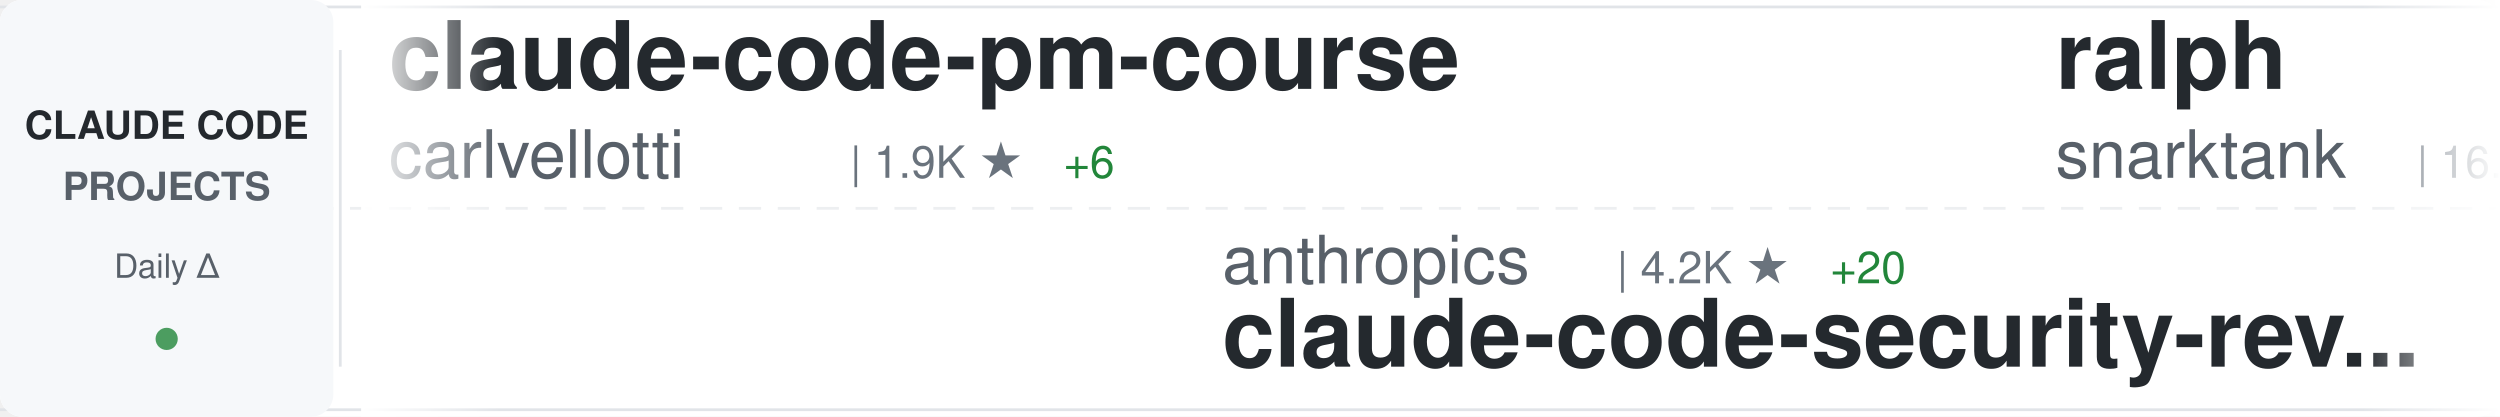
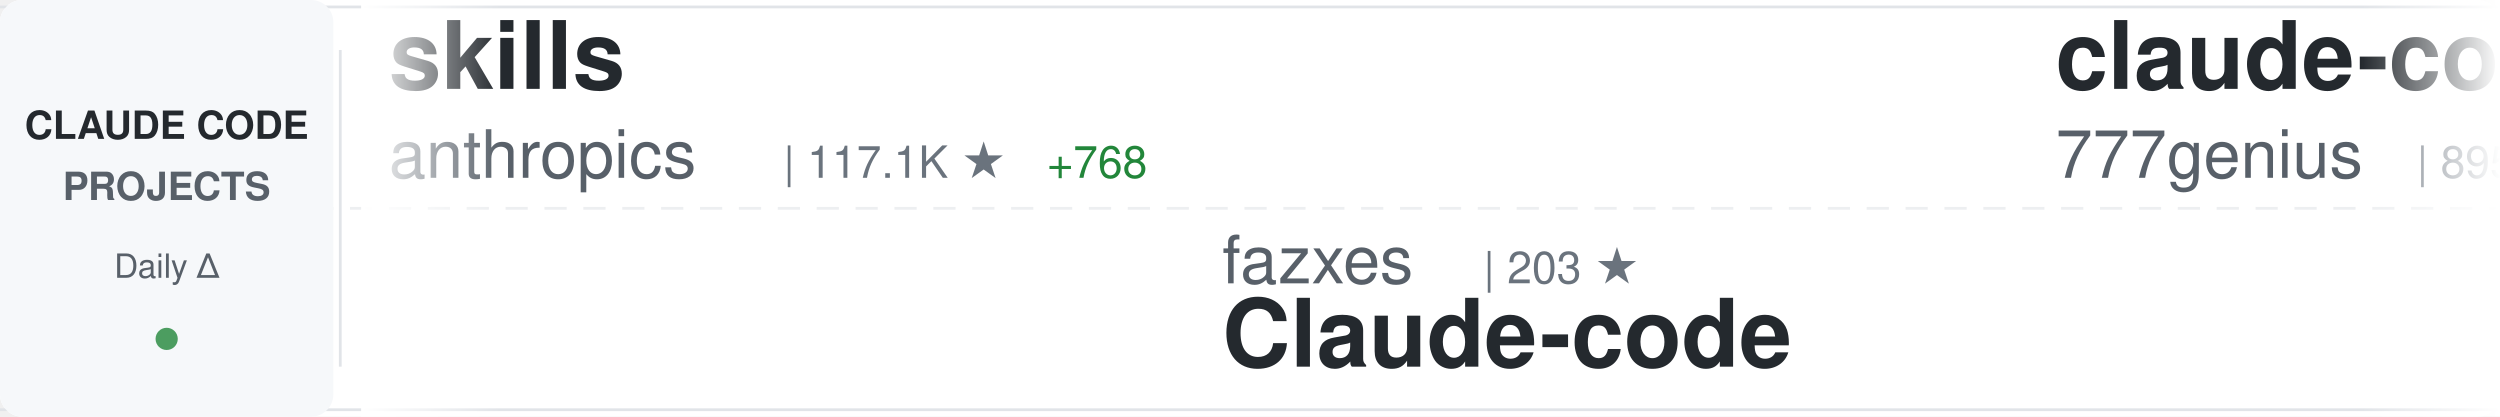
<svg xmlns="http://www.w3.org/2000/svg" width="900" height="150">
  <defs>
    <linearGradient id="awesomeLeftFade" x1="0%" y1="0%" x2="100%" y2="0%">
      <stop offset="0%" style="stop-color:#ffffff;stop-opacity:1" />
      <stop offset="100%" style="stop-color:#ffffff;stop-opacity:0" />
    </linearGradient>
    <linearGradient id="awesomeRightFade" x1="0%" y1="0%" x2="100%" y2="0%">
      <stop offset="0%" style="stop-color:#ffffff;stop-opacity:0" />
      <stop offset="100%" style="stop-color:#ffffff;stop-opacity:1" />
    </linearGradient>
  </defs>
  <rect width="900" height="150" fill="#ffffff" rx="8" />
  <rect x="0" y="2" width="900" height="1" fill="#e1e4e8" />
  <rect x="0" y="147" width="900" height="1" fill="#e1e4e8" />
  <line x1="0" y1="75" x2="900" y2="75" stroke="#e1e4e8" stroke-width="1" stroke-dasharray="8 6" opacity="0.6" />
  <rect x="0" y="0" width="120" height="150" fill="#f6f8fa" rx="8" />
  <text x="60" y="50" font-family="-apple-system, BlinkMacSystemFont, 'Segoe UI', Helvetica, Arial, sans-serif" font-size="14" font-weight="600" fill="#24292e" text-anchor="middle">CLAUDE CODE</text>
  <text x="60" y="72" font-family="-apple-system, BlinkMacSystemFont, 'Segoe UI', Helvetica, Arial, sans-serif" font-size="14" font-weight="600" fill="#586069" text-anchor="middle">PROJECTS</text>
  <text x="60" y="100" font-family="-apple-system, BlinkMacSystemFont, 'Segoe UI', Helvetica, Arial, sans-serif" font-size="12" font-weight="500" fill="#586069" text-anchor="middle">Daily Δ</text>
  <circle cx="60" cy="122" r="4" fill="#22863a" opacity="0.8" />
  <rect x="122" y="18" width="1" height="114" fill="#e1e4e8" />
  <clipPath id="awesomeTickerClip">
    <rect x="130" y="0" width="770" height="150" />
  </clipPath>
  <g clip-path="url(#awesomeTickerClip)">
    <g id="awesomeTickerItems">
      <animateTransform attributeName="transform" attributeType="XML" type="translate" from="0 0" to="-3000 0" dur="54s" repeatCount="indefinite" />
      <g transform="translate(0, 0)">
-         <text x="140" y="32" font-family="-apple-system, BlinkMacSystemFont, 'Segoe UI', Helvetica, Arial, sans-serif" font-size="34" font-weight="600" fill="#24292e">claude-code-pm-course</text>
-         <text x="140" y="64" font-family="-apple-system, BlinkMacSystemFont, 'Segoe UI', Helvetica, Arial, sans-serif" font-size="24" font-weight="400" fill="#586069">carlvellotti</text>
-         <text x="306" y="64" font-family="-apple-system, BlinkMacSystemFont, 'Segoe UI', Helvetica, Arial, sans-serif" font-size="16" font-weight="500" fill="#6a737d">| 1.9K ★</text>
-         <text x="383" y="64" font-family="-apple-system, BlinkMacSystemFont, 'Segoe UI', Helvetica, Arial, sans-serif" font-size="16" font-weight="500" fill="#22863a"> +6</text>
+         <text x="140" y="32" font-family="-apple-system, BlinkMacSystemFont, 'Segoe UI', Helvetica, Arial, sans-serif" font-size="34" font-weight="600" fill="#24292e">skills</text>
+         <text x="140" y="64" font-family="-apple-system, BlinkMacSystemFont, 'Segoe UI', Helvetica, Arial, sans-serif" font-size="24" font-weight="400" fill="#586069">anthropics</text>
+         <text x="282" y="64" font-family="-apple-system, BlinkMacSystemFont, 'Segoe UI', Helvetica, Arial, sans-serif" font-size="16" font-weight="500" fill="#6a737d">| 117.1K ★</text>
+         <text x="377" y="64" font-family="-apple-system, BlinkMacSystemFont, 'Segoe UI', Helvetica, Arial, sans-serif" font-size="16" font-weight="500" fill="#22863a"> +768</text>
      </g>
      <g transform="translate(300, 0)">
-         <text x="140" y="102" font-family="-apple-system, BlinkMacSystemFont, 'Segoe UI', Helvetica, Arial, sans-serif" font-size="24" font-weight="400" fill="#586069">anthropics</text>
-         <text x="282" y="102" font-family="-apple-system, BlinkMacSystemFont, 'Segoe UI', Helvetica, Arial, sans-serif" font-size="16" font-weight="500" fill="#6a737d">| 4.2K ★</text>
-         <text x="359" y="102" font-family="-apple-system, BlinkMacSystemFont, 'Segoe UI', Helvetica, Arial, sans-serif" font-size="16" font-weight="500" fill="#22863a"> +20</text>
-         <text x="140" y="132" font-family="-apple-system, BlinkMacSystemFont, 'Segoe UI', Helvetica, Arial, sans-serif" font-size="34" font-weight="600" fill="#24292e">claude-code-security-rev...</text>
+         <text x="140" y="102" font-family="-apple-system, BlinkMacSystemFont, 'Segoe UI', Helvetica, Arial, sans-serif" font-size="24" font-weight="400" fill="#586069">fazxes</text>
+         <text x="234" y="102" font-family="-apple-system, BlinkMacSystemFont, 'Segoe UI', Helvetica, Arial, sans-serif" font-size="16" font-weight="500" fill="#6a737d">| 203 ★</text>
+         <text x="140" y="132" font-family="-apple-system, BlinkMacSystemFont, 'Segoe UI', Helvetica, Arial, sans-serif" font-size="34" font-weight="600" fill="#24292e">Claude-code</text>
      </g>
      <g transform="translate(600, 0)">
-         <text x="140" y="32" font-family="-apple-system, BlinkMacSystemFont, 'Segoe UI', Helvetica, Arial, sans-serif" font-size="34" font-weight="600" fill="#24292e">ralph</text>
-         <text x="140" y="64" font-family="-apple-system, BlinkMacSystemFont, 'Segoe UI', Helvetica, Arial, sans-serif" font-size="24" font-weight="400" fill="#586069">snarktank</text>
-         <text x="270" y="64" font-family="-apple-system, BlinkMacSystemFont, 'Segoe UI', Helvetica, Arial, sans-serif" font-size="16" font-weight="500" fill="#6a737d">| 16.7K ★</text>
-         <text x="356" y="64" font-family="-apple-system, BlinkMacSystemFont, 'Segoe UI', Helvetica, Arial, sans-serif" font-size="16" font-weight="500" fill="#22863a"> +486</text>
+         <text x="140" y="32" font-family="-apple-system, BlinkMacSystemFont, 'Segoe UI', Helvetica, Arial, sans-serif" font-size="34" font-weight="600" fill="#24292e">claude-code-source-code</text>
+         <text x="140" y="64" font-family="-apple-system, BlinkMacSystemFont, 'Segoe UI', Helvetica, Arial, sans-serif" font-size="24" font-weight="400" fill="#586069">777genius</text>
+         <text x="270" y="64" font-family="-apple-system, BlinkMacSystemFont, 'Segoe UI', Helvetica, Arial, sans-serif" font-size="16" font-weight="500" fill="#6a737d">| 895 ★</text>
      </g>
      <g transform="translate(900, 0)">
-         <text x="140" y="102" font-family="-apple-system, BlinkMacSystemFont, 'Segoe UI', Helvetica, Arial, sans-serif" font-size="24" font-weight="400" fill="#586069">edmund-io</text>
-         <text x="270" y="102" font-family="-apple-system, BlinkMacSystemFont, 'Segoe UI', Helvetica, Arial, sans-serif" font-size="16" font-weight="500" fill="#6a737d">| 1.4K ★</text>
-         <text x="347" y="102" font-family="-apple-system, BlinkMacSystemFont, 'Segoe UI', Helvetica, Arial, sans-serif" font-size="16" font-weight="500" fill="#22863a"> +2</text>
-         <text x="140" y="132" font-family="-apple-system, BlinkMacSystemFont, 'Segoe UI', Helvetica, Arial, sans-serif" font-size="34" font-weight="600" fill="#24292e">edmunds-claude-code</text>
+         <text x="140" y="102" font-family="-apple-system, BlinkMacSystemFont, 'Segoe UI', Helvetica, Arial, sans-serif" font-size="24" font-weight="400" fill="#586069">ghuntley</text>
+         <text x="258" y="102" font-family="-apple-system, BlinkMacSystemFont, 'Segoe UI', Helvetica, Arial, sans-serif" font-size="16" font-weight="500" fill="#6a737d">| 971 ★</text>
+         <text x="140" y="132" font-family="-apple-system, BlinkMacSystemFont, 'Segoe UI', Helvetica, Arial, sans-serif" font-size="34" font-weight="600" fill="#24292e">claude-code-source-code-...</text>
      </g>
      <g transform="translate(1200, 0)">
-         <text x="140" y="32" font-family="-apple-system, BlinkMacSystemFont, 'Segoe UI', Helvetica, Arial, sans-serif" font-size="34" font-weight="600" fill="#24292e">claude-skills</text>
-         <text x="140" y="64" font-family="-apple-system, BlinkMacSystemFont, 'Segoe UI', Helvetica, Arial, sans-serif" font-size="24" font-weight="400" fill="#586069">alirezarezvani</text>
-         <text x="330" y="64" font-family="-apple-system, BlinkMacSystemFont, 'Segoe UI', Helvetica, Arial, sans-serif" font-size="16" font-weight="500" fill="#6a737d">| 11.0K ★</text>
-         <text x="416" y="64" font-family="-apple-system, BlinkMacSystemFont, 'Segoe UI', Helvetica, Arial, sans-serif" font-size="16" font-weight="500" fill="#22863a"> +195</text>
+         <text x="140" y="32" font-family="-apple-system, BlinkMacSystemFont, 'Segoe UI', Helvetica, Arial, sans-serif" font-size="34" font-weight="600" fill="#24292e">claude-code-spec-workflo...</text>
+         <text x="140" y="64" font-family="-apple-system, BlinkMacSystemFont, 'Segoe UI', Helvetica, Arial, sans-serif" font-size="24" font-weight="400" fill="#586069">Pimzino</text>
+         <text x="246" y="64" font-family="-apple-system, BlinkMacSystemFont, 'Segoe UI', Helvetica, Arial, sans-serif" font-size="16" font-weight="500" fill="#6a737d">| 3.6K ★</text>
+         <text x="323" y="64" font-family="-apple-system, BlinkMacSystemFont, 'Segoe UI', Helvetica, Arial, sans-serif" font-size="16" font-weight="500" fill="#22863a"> +6</text>
      </g>
      <g transform="translate(1500, 0)">
-         <text x="140" y="102" font-family="-apple-system, BlinkMacSystemFont, 'Segoe UI', Helvetica, Arial, sans-serif" font-size="24" font-weight="400" fill="#586069">Maciek-roboblog</text>
-         <text x="342" y="102" font-family="-apple-system, BlinkMacSystemFont, 'Segoe UI', Helvetica, Arial, sans-serif" font-size="16" font-weight="500" fill="#6a737d">| 7.5K ★</text>
-         <text x="419" y="102" font-family="-apple-system, BlinkMacSystemFont, 'Segoe UI', Helvetica, Arial, sans-serif" font-size="16" font-weight="500" fill="#22863a"> +26</text>
-         <text x="140" y="132" font-family="-apple-system, BlinkMacSystemFont, 'Segoe UI', Helvetica, Arial, sans-serif" font-size="34" font-weight="600" fill="#24292e">Claude-Code-Usage-Monito...</text>
+         <text x="140" y="102" font-family="-apple-system, BlinkMacSystemFont, 'Segoe UI', Helvetica, Arial, sans-serif" font-size="24" font-weight="400" fill="#586069">shareAI-lab</text>
+         <text x="294" y="102" font-family="-apple-system, BlinkMacSystemFont, 'Segoe UI', Helvetica, Arial, sans-serif" font-size="16" font-weight="500" fill="#6a737d">| 53.2K ★</text>
+         <text x="380" y="102" font-family="-apple-system, BlinkMacSystemFont, 'Segoe UI', Helvetica, Arial, sans-serif" font-size="16" font-weight="500" fill="#22863a"> +588</text>
+         <text x="140" y="132" font-family="-apple-system, BlinkMacSystemFont, 'Segoe UI', Helvetica, Arial, sans-serif" font-size="34" font-weight="600" fill="#24292e">learn-claude-code</text>
      </g>
      <g transform="translate(1800, 0)">
-         <text x="140" y="32" font-family="-apple-system, BlinkMacSystemFont, 'Segoe UI', Helvetica, Arial, sans-serif" font-size="34" font-weight="600" fill="#24292e">Claude-Code-Game-Studios</text>
-         <text x="140" y="64" font-family="-apple-system, BlinkMacSystemFont, 'Segoe UI', Helvetica, Arial, sans-serif" font-size="24" font-weight="400" fill="#586069">Donchitos</text>
-         <text x="270" y="64" font-family="-apple-system, BlinkMacSystemFont, 'Segoe UI', Helvetica, Arial, sans-serif" font-size="16" font-weight="500" fill="#6a737d">| 9.1K ★</text>
-         <text x="347" y="64" font-family="-apple-system, BlinkMacSystemFont, 'Segoe UI', Helvetica, Arial, sans-serif" font-size="16" font-weight="500" fill="#22863a"> +366</text>
+         <text x="140" y="32" font-family="-apple-system, BlinkMacSystemFont, 'Segoe UI', Helvetica, Arial, sans-serif" font-size="34" font-weight="600" fill="#24292e">Claude-code</text>
+         <text x="140" y="64" font-family="-apple-system, BlinkMacSystemFont, 'Segoe UI', Helvetica, Arial, sans-serif" font-size="24" font-weight="400" fill="#586069">zstmfhy</text>
+         <text x="246" y="64" font-family="-apple-system, BlinkMacSystemFont, 'Segoe UI', Helvetica, Arial, sans-serif" font-size="16" font-weight="500" fill="#6a737d">| 192 ★</text>
+         <text x="314" y="64" font-family="-apple-system, BlinkMacSystemFont, 'Segoe UI', Helvetica, Arial, sans-serif" font-size="16" font-weight="500" fill="#22863a"> +1</text>
      </g>
      <g transform="translate(2100, 0)">
-         <text x="140" y="102" font-family="-apple-system, BlinkMacSystemFont, 'Segoe UI', Helvetica, Arial, sans-serif" font-size="24" font-weight="400" fill="#586069">Yeachan-Heo</text>
-         <text x="294" y="102" font-family="-apple-system, BlinkMacSystemFont, 'Segoe UI', Helvetica, Arial, sans-serif" font-size="16" font-weight="500" fill="#6a737d">| 28.6K ★</text>
-         <text x="380" y="102" font-family="-apple-system, BlinkMacSystemFont, 'Segoe UI', Helvetica, Arial, sans-serif" font-size="16" font-weight="500" fill="#22863a"> +401</text>
-         <text x="140" y="132" font-family="-apple-system, BlinkMacSystemFont, 'Segoe UI', Helvetica, Arial, sans-serif" font-size="34" font-weight="600" fill="#24292e">oh-my-claudecode</text>
+         <text x="140" y="102" font-family="-apple-system, BlinkMacSystemFont, 'Segoe UI', Helvetica, Arial, sans-serif" font-size="24" font-weight="400" fill="#586069">eyaltoledano</text>
+         <text x="306" y="102" font-family="-apple-system, BlinkMacSystemFont, 'Segoe UI', Helvetica, Arial, sans-serif" font-size="16" font-weight="500" fill="#6a737d">| 26.5K ★</text>
+         <text x="392" y="102" font-family="-apple-system, BlinkMacSystemFont, 'Segoe UI', Helvetica, Arial, sans-serif" font-size="16" font-weight="500" fill="#22863a"> +25</text>
+         <text x="140" y="132" font-family="-apple-system, BlinkMacSystemFont, 'Segoe UI', Helvetica, Arial, sans-serif" font-size="34" font-weight="600" fill="#24292e">claude-task-master</text>
      </g>
      <g transform="translate(2400, 0)">
-         <text x="140" y="32" font-family="-apple-system, BlinkMacSystemFont, 'Segoe UI', Helvetica, Arial, sans-serif" font-size="34" font-weight="600" fill="#24292e">nanoclaw</text>
-         <text x="140" y="64" font-family="-apple-system, BlinkMacSystemFont, 'Segoe UI', Helvetica, Arial, sans-serif" font-size="24" font-weight="400" fill="#586069">qwibitai</text>
-         <text x="258" y="64" font-family="-apple-system, BlinkMacSystemFont, 'Segoe UI', Helvetica, Arial, sans-serif" font-size="16" font-weight="500" fill="#6a737d">| 27.2K ★</text>
-         <text x="344" y="64" font-family="-apple-system, BlinkMacSystemFont, 'Segoe UI', Helvetica, Arial, sans-serif" font-size="16" font-weight="500" fill="#22863a"> +62</text>
+         <text x="140" y="32" font-family="-apple-system, BlinkMacSystemFont, 'Segoe UI', Helvetica, Arial, sans-serif" font-size="34" font-weight="600" fill="#24292e">my-claude-code-setup</text>
+         <text x="140" y="64" font-family="-apple-system, BlinkMacSystemFont, 'Segoe UI', Helvetica, Arial, sans-serif" font-size="24" font-weight="400" fill="#586069">centminmod</text>
+         <text x="282" y="64" font-family="-apple-system, BlinkMacSystemFont, 'Segoe UI', Helvetica, Arial, sans-serif" font-size="16" font-weight="500" fill="#6a737d">| 2.2K ★</text>
+         <text x="359" y="64" font-family="-apple-system, BlinkMacSystemFont, 'Segoe UI', Helvetica, Arial, sans-serif" font-size="16" font-weight="500" fill="#22863a"> +2</text>
      </g>
      <g transform="translate(2700, 0)">
-         <text x="140" y="102" font-family="-apple-system, BlinkMacSystemFont, 'Segoe UI', Helvetica, Arial, sans-serif" font-size="24" font-weight="400" fill="#586069">lintsinghua</text>
-         <text x="294" y="102" font-family="-apple-system, BlinkMacSystemFont, 'Segoe UI', Helvetica, Arial, sans-serif" font-size="16" font-weight="500" fill="#6a737d">| 2.7K ★</text>
-         <text x="371" y="102" font-family="-apple-system, BlinkMacSystemFont, 'Segoe UI', Helvetica, Arial, sans-serif" font-size="16" font-weight="500" fill="#22863a"> +46</text>
-         <text x="140" y="132" font-family="-apple-system, BlinkMacSystemFont, 'Segoe UI', Helvetica, Arial, sans-serif" font-size="34" font-weight="600" fill="#24292e">claude-code-book</text>
+         <text x="140" y="102" font-family="-apple-system, BlinkMacSystemFont, 'Segoe UI', Helvetica, Arial, sans-serif" font-size="24" font-weight="400" fill="#586069">JrCx7scC</text>
+         <text x="258" y="102" font-family="-apple-system, BlinkMacSystemFont, 'Segoe UI', Helvetica, Arial, sans-serif" font-size="16" font-weight="500" fill="#6a737d">| 337 ★</text>
+         <text x="326" y="102" font-family="-apple-system, BlinkMacSystemFont, 'Segoe UI', Helvetica, Arial, sans-serif" font-size="16" font-weight="500" fill="#22863a"> +2</text>
+         <text x="140" y="132" font-family="-apple-system, BlinkMacSystemFont, 'Segoe UI', Helvetica, Arial, sans-serif" font-size="34" font-weight="600" fill="#24292e">claude-code-source</text>
      </g>
      <g transform="translate(3000, 0)">
-         <text x="140" y="32" font-family="-apple-system, BlinkMacSystemFont, 'Segoe UI', Helvetica, Arial, sans-serif" font-size="34" font-weight="600" fill="#24292e">claude-code-pm-course</text>
-         <text x="140" y="64" font-family="-apple-system, BlinkMacSystemFont, 'Segoe UI', Helvetica, Arial, sans-serif" font-size="24" font-weight="400" fill="#586069">carlvellotti</text>
-         <text x="306" y="64" font-family="-apple-system, BlinkMacSystemFont, 'Segoe UI', Helvetica, Arial, sans-serif" font-size="16" font-weight="500" fill="#6a737d">| 1.9K ★</text>
-         <text x="383" y="64" font-family="-apple-system, BlinkMacSystemFont, 'Segoe UI', Helvetica, Arial, sans-serif" font-size="16" font-weight="500" fill="#22863a"> +6</text>
+         <text x="140" y="32" font-family="-apple-system, BlinkMacSystemFont, 'Segoe UI', Helvetica, Arial, sans-serif" font-size="34" font-weight="600" fill="#24292e">skills</text>
+         <text x="140" y="64" font-family="-apple-system, BlinkMacSystemFont, 'Segoe UI', Helvetica, Arial, sans-serif" font-size="24" font-weight="400" fill="#586069">anthropics</text>
+         <text x="282" y="64" font-family="-apple-system, BlinkMacSystemFont, 'Segoe UI', Helvetica, Arial, sans-serif" font-size="16" font-weight="500" fill="#6a737d">| 117.1K ★</text>
+         <text x="377" y="64" font-family="-apple-system, BlinkMacSystemFont, 'Segoe UI', Helvetica, Arial, sans-serif" font-size="16" font-weight="500" fill="#22863a"> +768</text>
      </g>
      <g transform="translate(3300, 0)">
-         <text x="140" y="102" font-family="-apple-system, BlinkMacSystemFont, 'Segoe UI', Helvetica, Arial, sans-serif" font-size="24" font-weight="400" fill="#586069">anthropics</text>
-         <text x="282" y="102" font-family="-apple-system, BlinkMacSystemFont, 'Segoe UI', Helvetica, Arial, sans-serif" font-size="16" font-weight="500" fill="#6a737d">| 4.2K ★</text>
-         <text x="359" y="102" font-family="-apple-system, BlinkMacSystemFont, 'Segoe UI', Helvetica, Arial, sans-serif" font-size="16" font-weight="500" fill="#22863a"> +20</text>
-         <text x="140" y="132" font-family="-apple-system, BlinkMacSystemFont, 'Segoe UI', Helvetica, Arial, sans-serif" font-size="34" font-weight="600" fill="#24292e">claude-code-security-rev...</text>
+         <text x="140" y="102" font-family="-apple-system, BlinkMacSystemFont, 'Segoe UI', Helvetica, Arial, sans-serif" font-size="24" font-weight="400" fill="#586069">fazxes</text>
+         <text x="234" y="102" font-family="-apple-system, BlinkMacSystemFont, 'Segoe UI', Helvetica, Arial, sans-serif" font-size="16" font-weight="500" fill="#6a737d">| 203 ★</text>
+         <text x="140" y="132" font-family="-apple-system, BlinkMacSystemFont, 'Segoe UI', Helvetica, Arial, sans-serif" font-size="34" font-weight="600" fill="#24292e">Claude-code</text>
      </g>
      <g transform="translate(3600, 0)">
-         <text x="140" y="32" font-family="-apple-system, BlinkMacSystemFont, 'Segoe UI', Helvetica, Arial, sans-serif" font-size="34" font-weight="600" fill="#24292e">ralph</text>
-         <text x="140" y="64" font-family="-apple-system, BlinkMacSystemFont, 'Segoe UI', Helvetica, Arial, sans-serif" font-size="24" font-weight="400" fill="#586069">snarktank</text>
-         <text x="270" y="64" font-family="-apple-system, BlinkMacSystemFont, 'Segoe UI', Helvetica, Arial, sans-serif" font-size="16" font-weight="500" fill="#6a737d">| 16.7K ★</text>
-         <text x="356" y="64" font-family="-apple-system, BlinkMacSystemFont, 'Segoe UI', Helvetica, Arial, sans-serif" font-size="16" font-weight="500" fill="#22863a"> +486</text>
+         <text x="140" y="32" font-family="-apple-system, BlinkMacSystemFont, 'Segoe UI', Helvetica, Arial, sans-serif" font-size="34" font-weight="600" fill="#24292e">claude-code-source-code</text>
+         <text x="140" y="64" font-family="-apple-system, BlinkMacSystemFont, 'Segoe UI', Helvetica, Arial, sans-serif" font-size="24" font-weight="400" fill="#586069">777genius</text>
+         <text x="270" y="64" font-family="-apple-system, BlinkMacSystemFont, 'Segoe UI', Helvetica, Arial, sans-serif" font-size="16" font-weight="500" fill="#6a737d">| 895 ★</text>
      </g>
      <g transform="translate(3900, 0)">
-         <text x="140" y="102" font-family="-apple-system, BlinkMacSystemFont, 'Segoe UI', Helvetica, Arial, sans-serif" font-size="24" font-weight="400" fill="#586069">edmund-io</text>
-         <text x="270" y="102" font-family="-apple-system, BlinkMacSystemFont, 'Segoe UI', Helvetica, Arial, sans-serif" font-size="16" font-weight="500" fill="#6a737d">| 1.4K ★</text>
-         <text x="347" y="102" font-family="-apple-system, BlinkMacSystemFont, 'Segoe UI', Helvetica, Arial, sans-serif" font-size="16" font-weight="500" fill="#22863a"> +2</text>
-         <text x="140" y="132" font-family="-apple-system, BlinkMacSystemFont, 'Segoe UI', Helvetica, Arial, sans-serif" font-size="34" font-weight="600" fill="#24292e">edmunds-claude-code</text>
+         <text x="140" y="102" font-family="-apple-system, BlinkMacSystemFont, 'Segoe UI', Helvetica, Arial, sans-serif" font-size="24" font-weight="400" fill="#586069">ghuntley</text>
+         <text x="258" y="102" font-family="-apple-system, BlinkMacSystemFont, 'Segoe UI', Helvetica, Arial, sans-serif" font-size="16" font-weight="500" fill="#6a737d">| 971 ★</text>
+         <text x="140" y="132" font-family="-apple-system, BlinkMacSystemFont, 'Segoe UI', Helvetica, Arial, sans-serif" font-size="34" font-weight="600" fill="#24292e">claude-code-source-code-...</text>
      </g>
    </g>
  </g>
  <rect x="130" y="0" width="50" height="150" fill="url(#awesomeLeftFade)" />
  <rect x="850" y="0" width="50" height="150" fill="url(#awesomeRightFade)" />
</svg>
